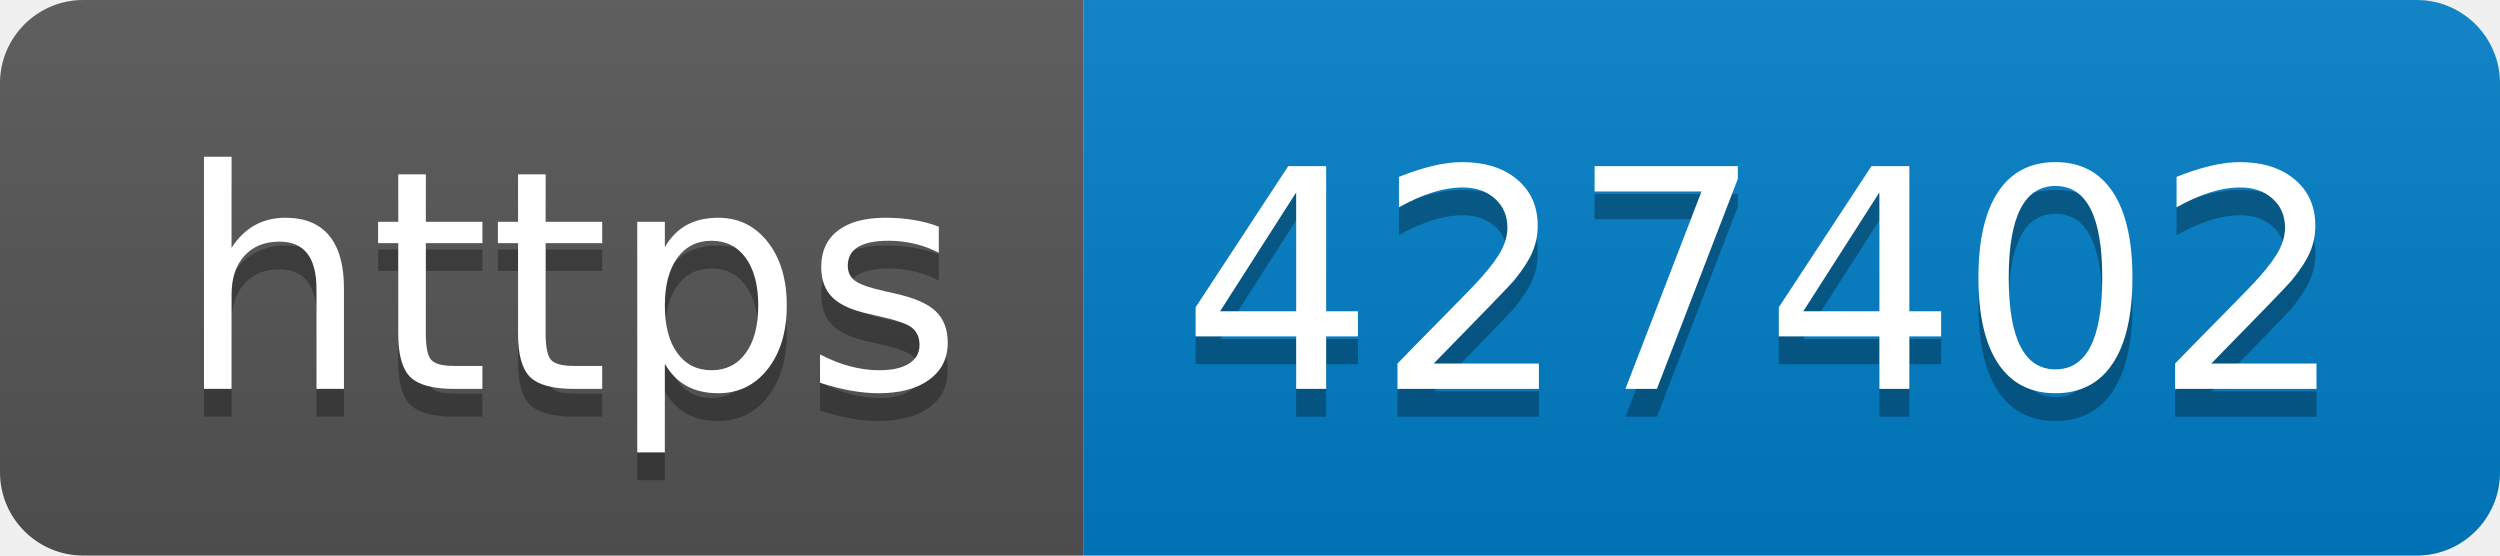
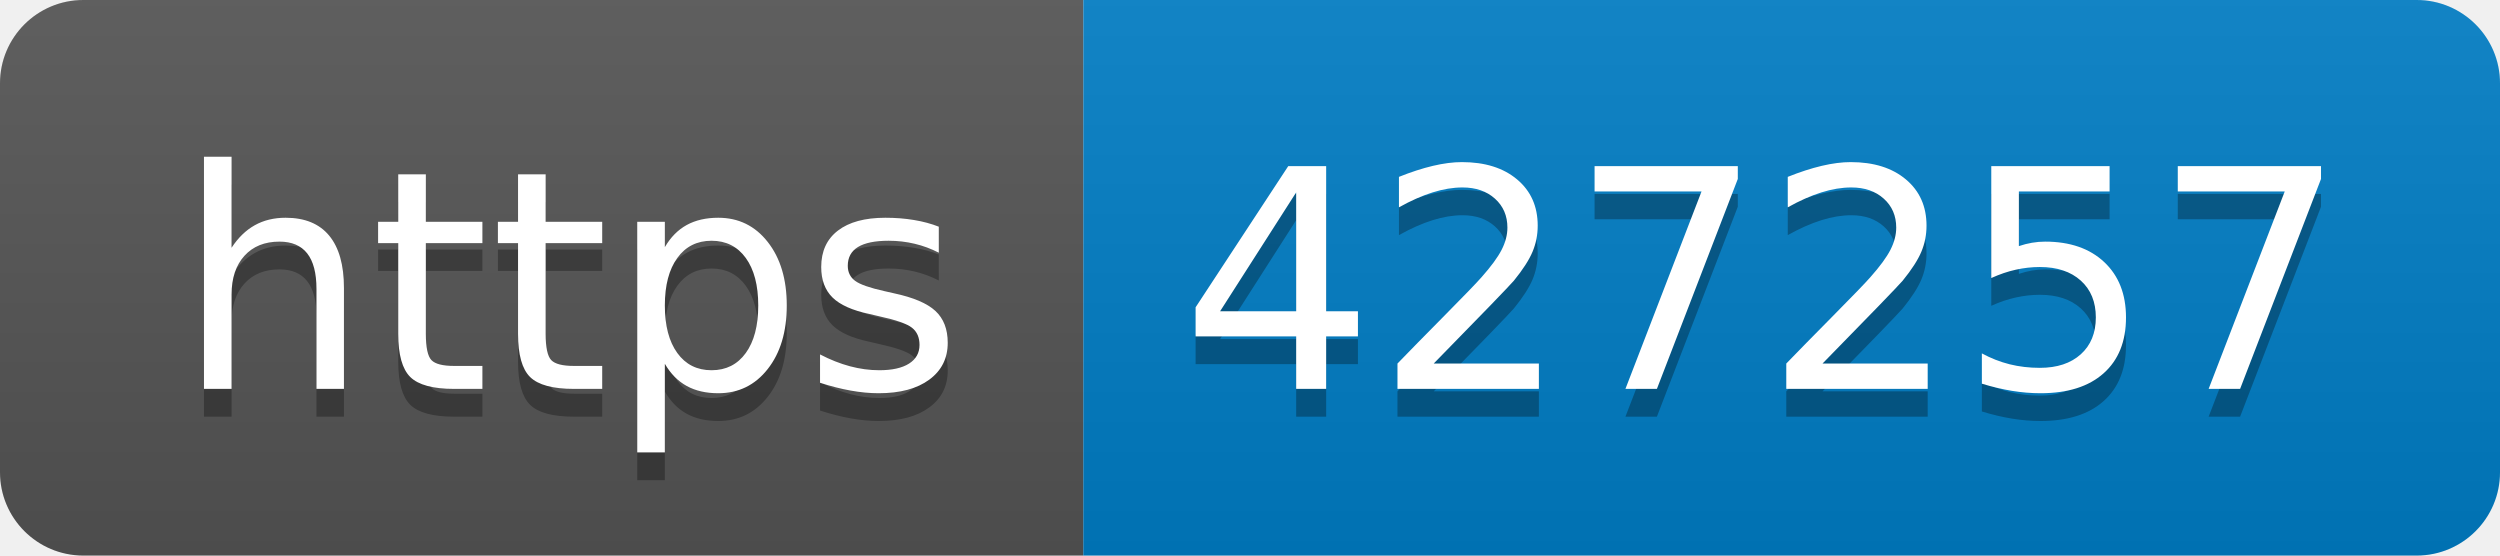
- <svg xmlns="http://www.w3.org/2000/svg" width="90" height="20" role="img" aria-label="https: 427402">
+ <svg xmlns="http://www.w3.org/2000/svg" width="90" height="20" role="img" aria-label="https: 427257">
  <linearGradient id="s" x2="0" y2="100%">
    <stop offset="0" stop-color="#bbb" stop-opacity=".1" />
    <stop offset="1" stop-opacity=".1" />
  </linearGradient>
  <clipPath id="r">
    <rect width="90" height="20" rx="3" fill="#fff" />
  </clipPath>
  <g clip-path="url(#r)">
    <rect width="39" height="20" fill="#555" />
    <rect x="39" width="51" height="20" fill="#007ec6" />
    <rect width="90" height="20" fill="url(#s)" />
  </g>
  <g fill="#fff" text-anchor="middle" font-family="Verdana,Geneva,DejaVu Sans,sans-serif" text-rendering="geometricPrecision" font-size="110">
    <text aria-hidden="true" x="205" y="150" fill="#010101" fill-opacity=".3" transform="scale(.1)" textLength="290">https</text>
    <text x="205" y="140" transform="scale(.1)" fill="#fff" textLength="290">https</text>
-     <text aria-hidden="true" x="635" y="150" fill="#010101" fill-opacity=".3" transform="scale(.1)" textLength="410">427402</text>
-     <text x="635" y="140" transform="scale(.1)" fill="#fff" textLength="410">427402</text>
+     <text aria-hidden="true" x="635" y="150" fill="#010101" fill-opacity=".3" transform="scale(.1)" textLength="410">427257</text>
+     <text x="635" y="140" transform="scale(.1)" fill="#fff" textLength="410">427257</text>
  </g>
</svg>
